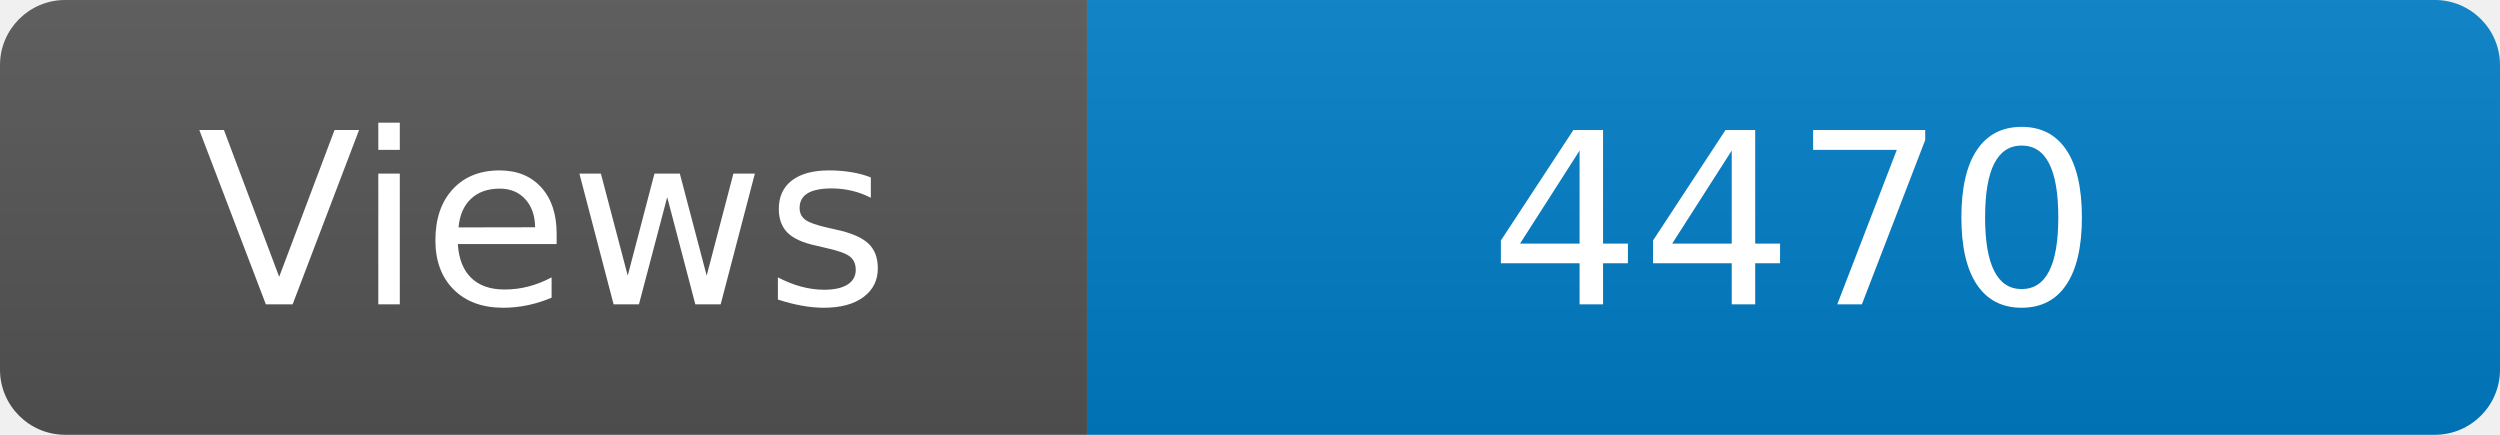
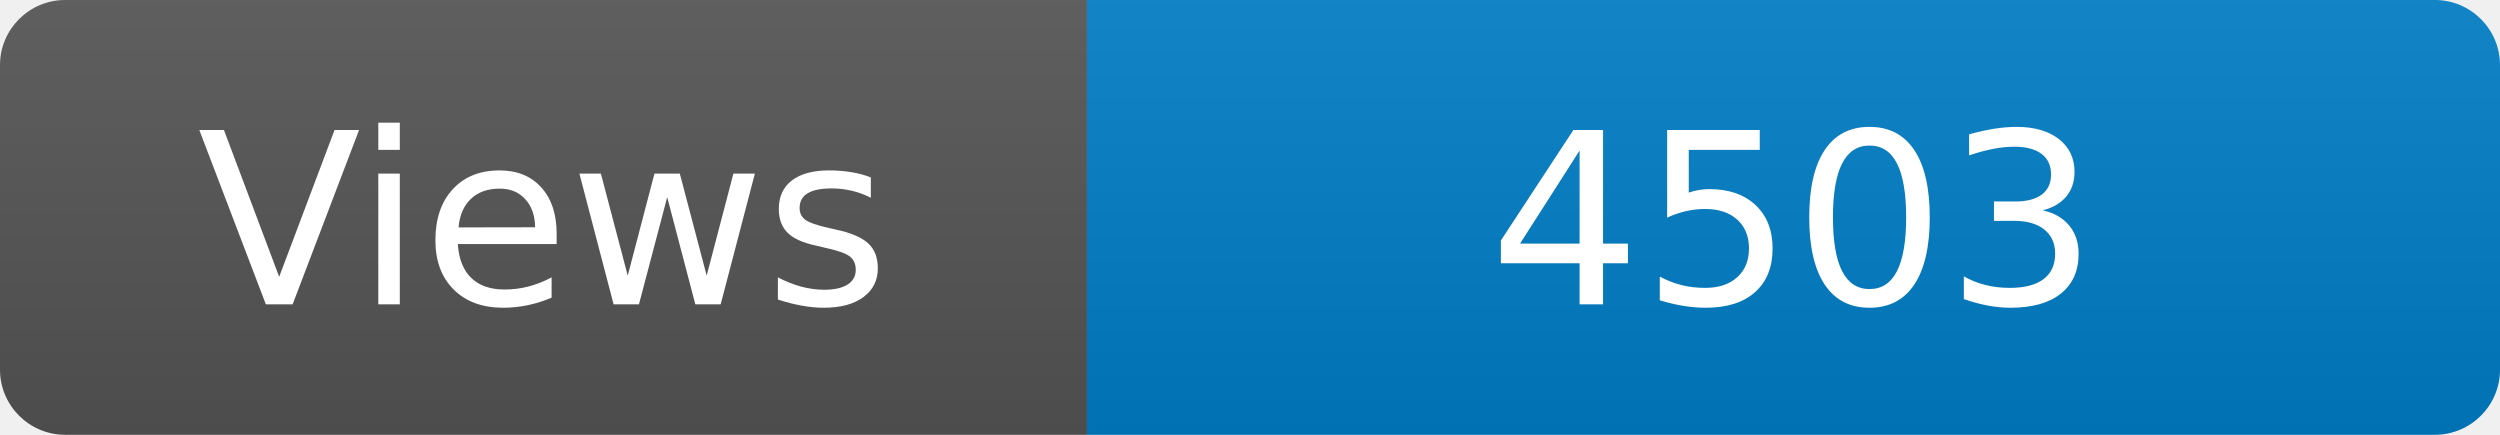
<svg xmlns="http://www.w3.org/2000/svg" width="115" height="20" role="img" aria-label="Maintained?: yes">
  <linearGradient id="s" x2="0" y2="100%">
    <stop offset="0" stop-color="#bbb" stop-opacity=".1" />
    <stop offset="1" stop-opacity=".1" />
  </linearGradient>
  <clipPath id="r">
    <rect width="115" height="20" rx="3" fill="#fff" />
  </clipPath>
  <g clip-path="url(#r)">
    <rect width="50" height="20" fill="#555" />
    <rect x="50" width="160" height="20" fill="#007ec6" />
    <rect width="115" height="20" fill="url(#s)" />
  </g>
  <g fill="#fff" text-anchor="middle" font-family="Verdana,Geneva,DejaVu Sans,sans-serif" font-size="110">
    <text x="250" y="140" transform="scale(.1)" fill="#fff">Views</text>
-     <text x="825" y="140" transform="scale(.1)" fill="#fff">4470</text>
+     <text x="825" y="140" transform="scale(.1)" fill="#fff">4503</text>
  </g>
</svg>
